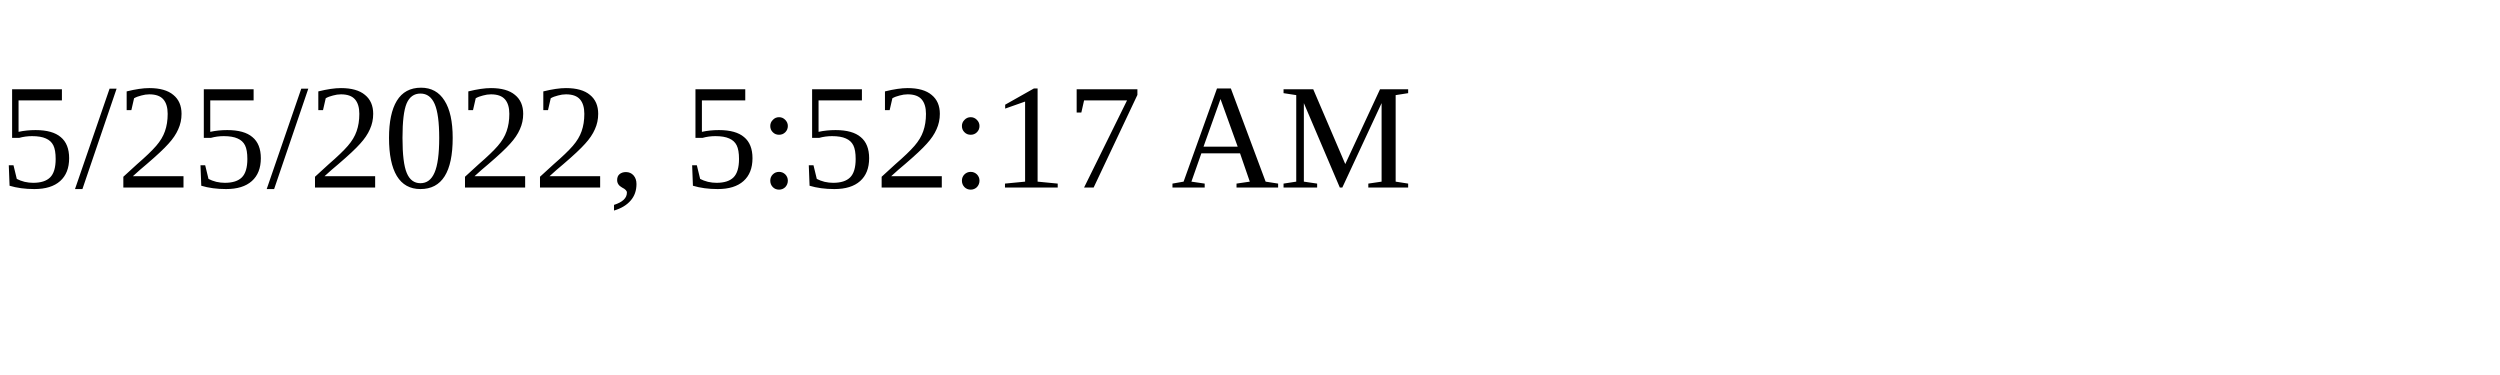
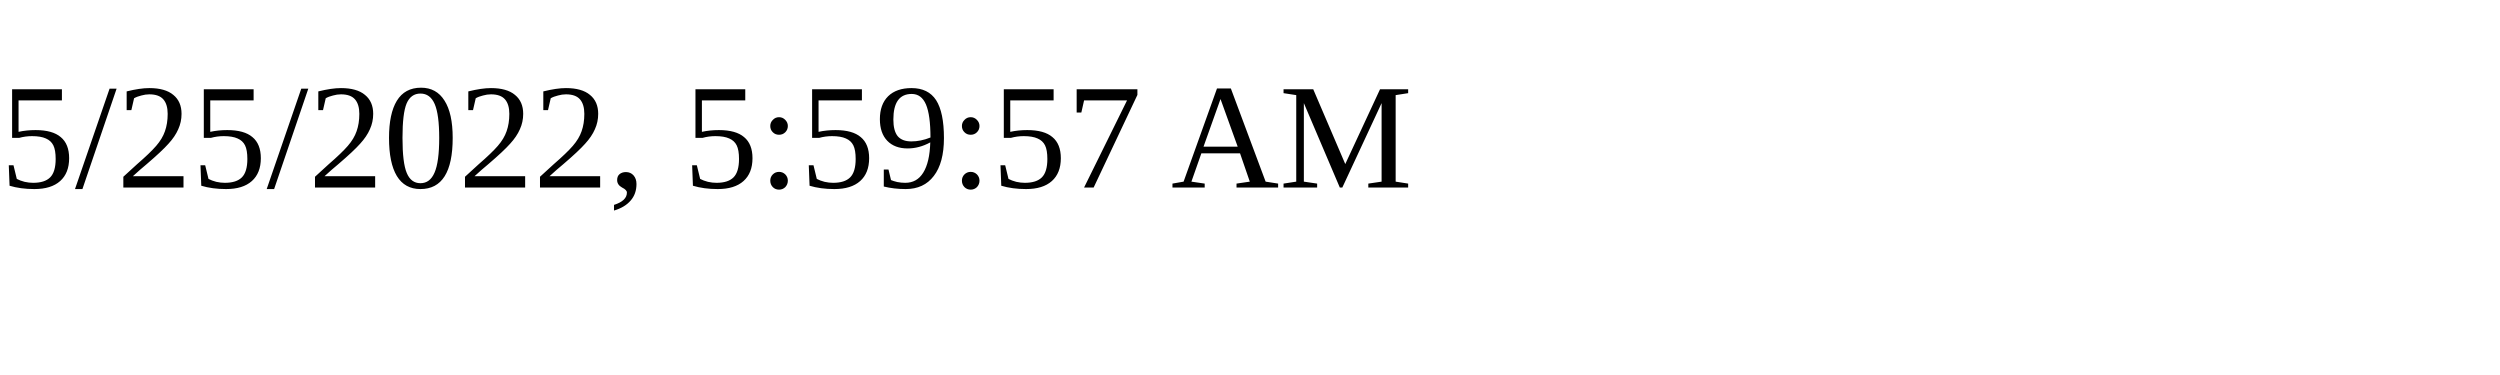
<svg xmlns="http://www.w3.org/2000/svg" height="30" width="200">
-   <text x="0" y="15">5/25/2022, 5:52:17 AM</text>
+   <text x="0" y="15">5/25/2022, 5:59:57 AM</text>
</svg>
